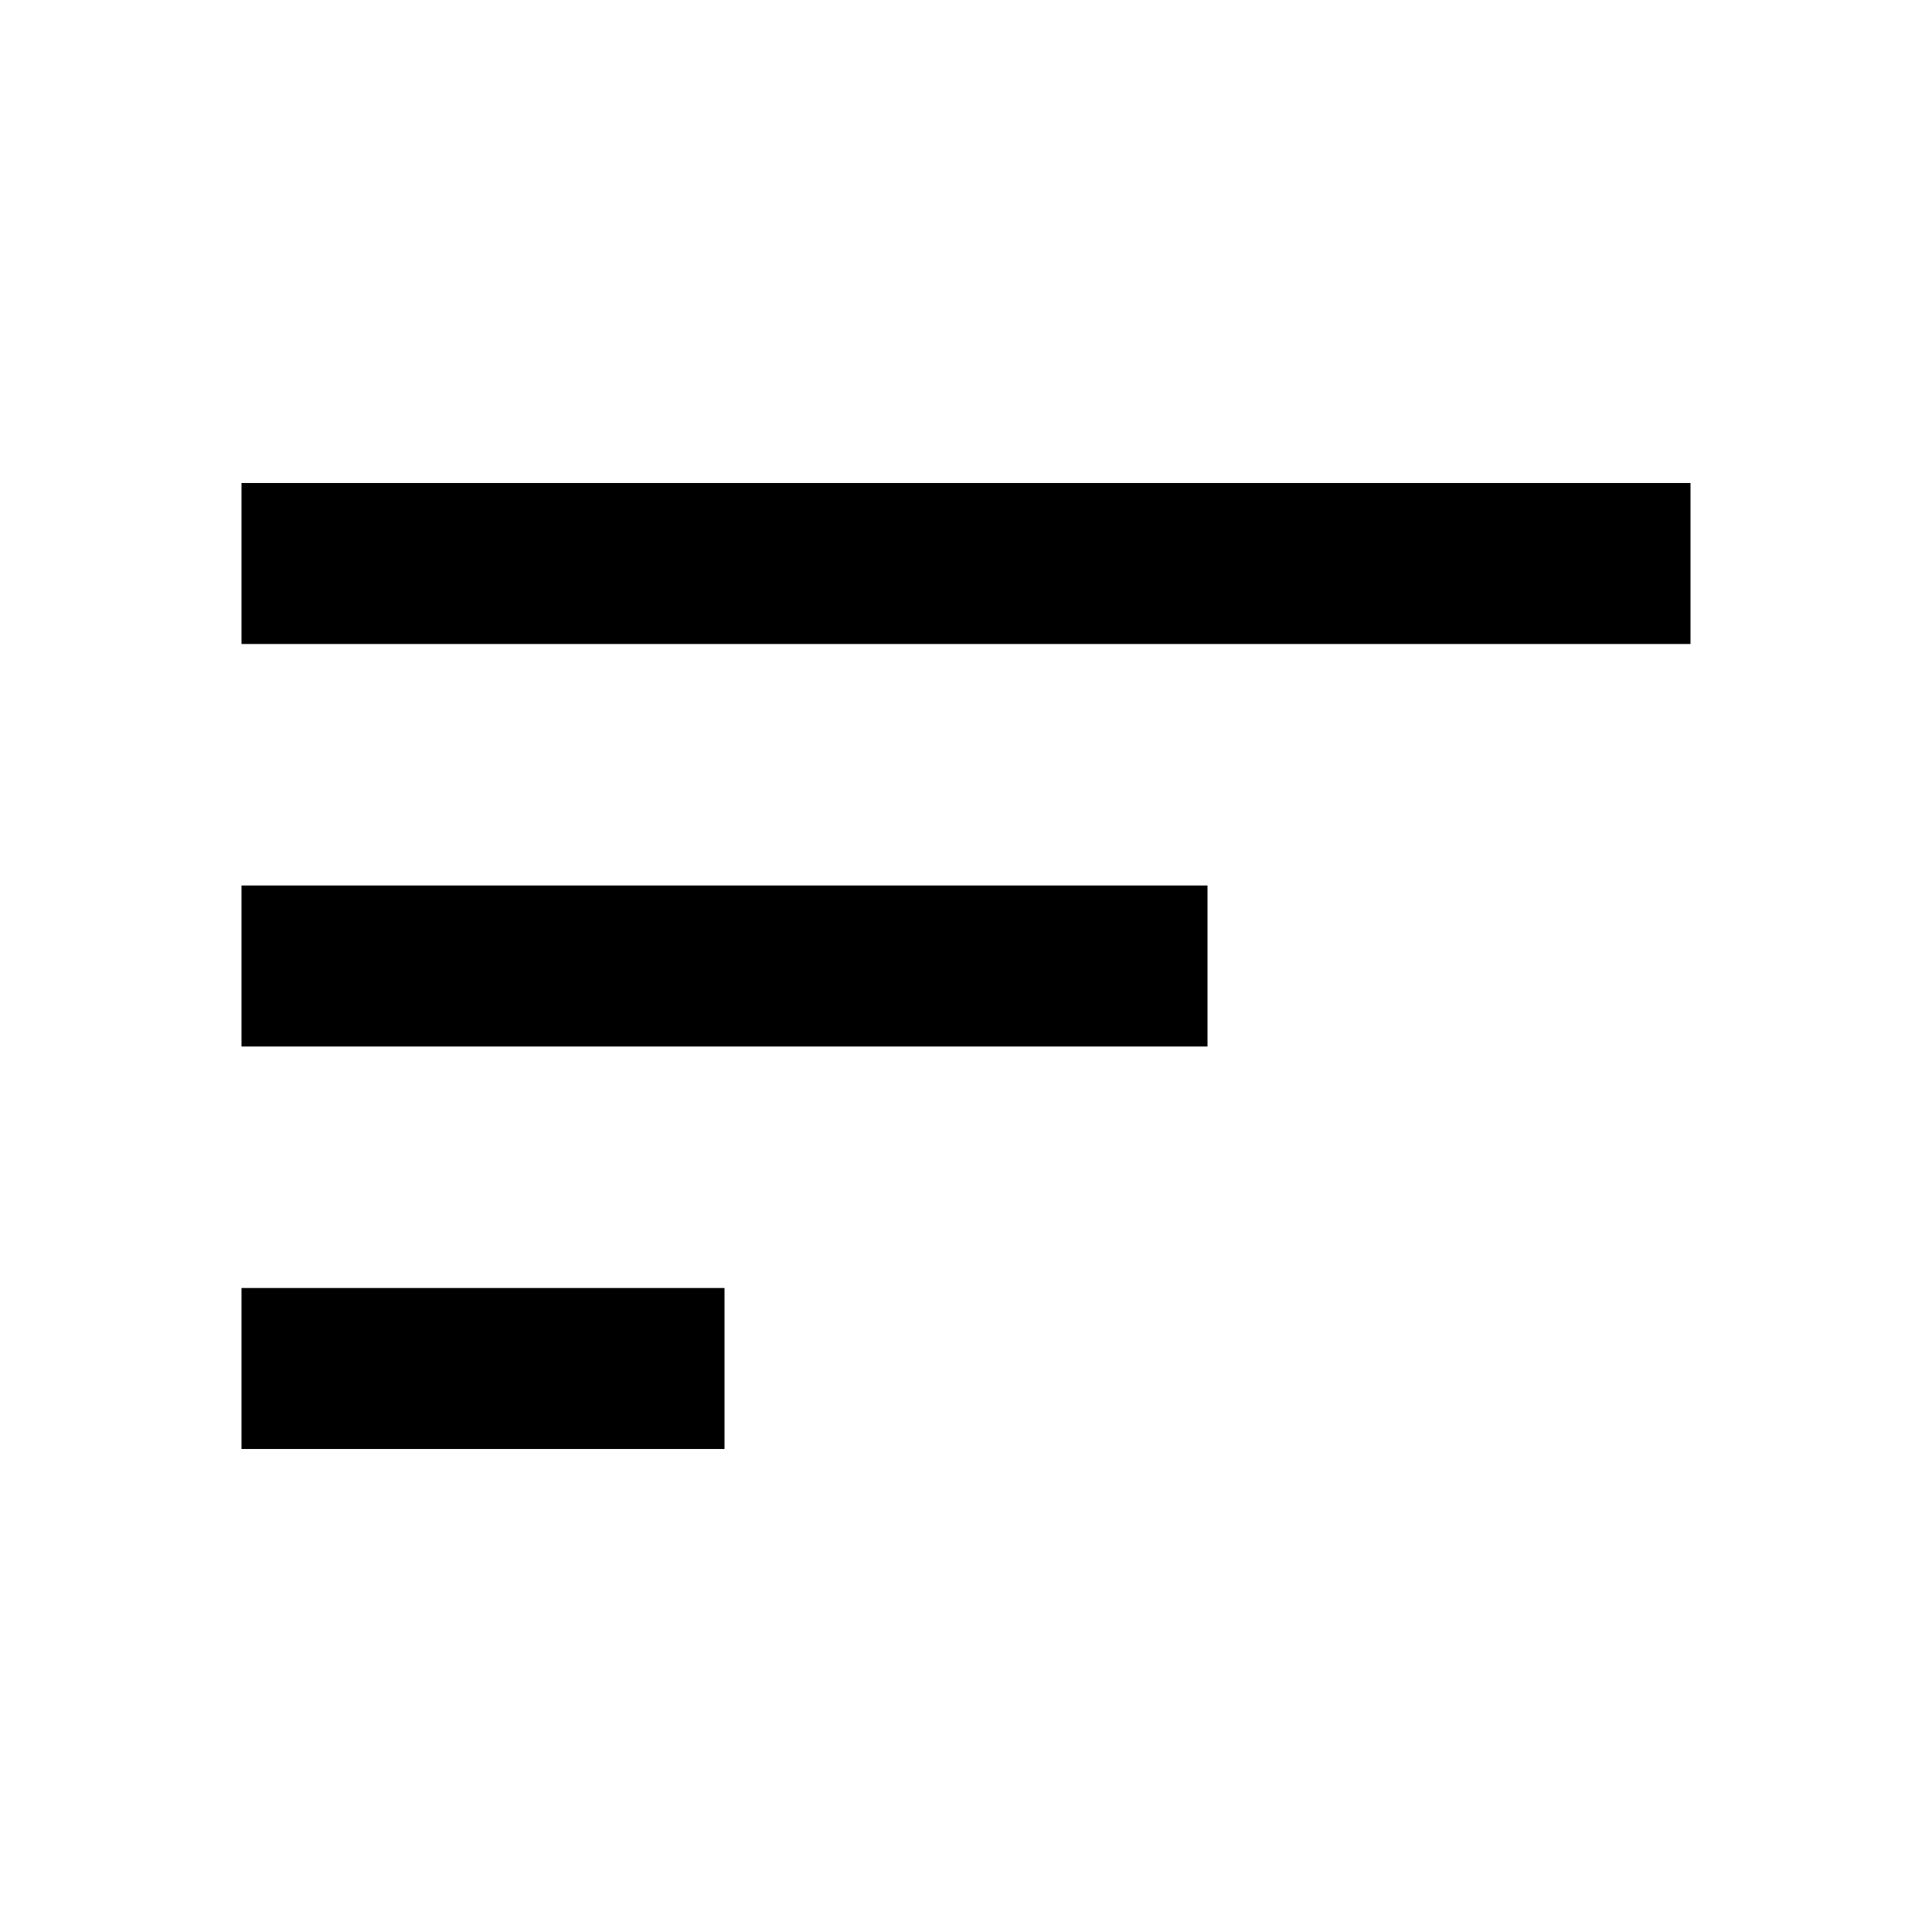
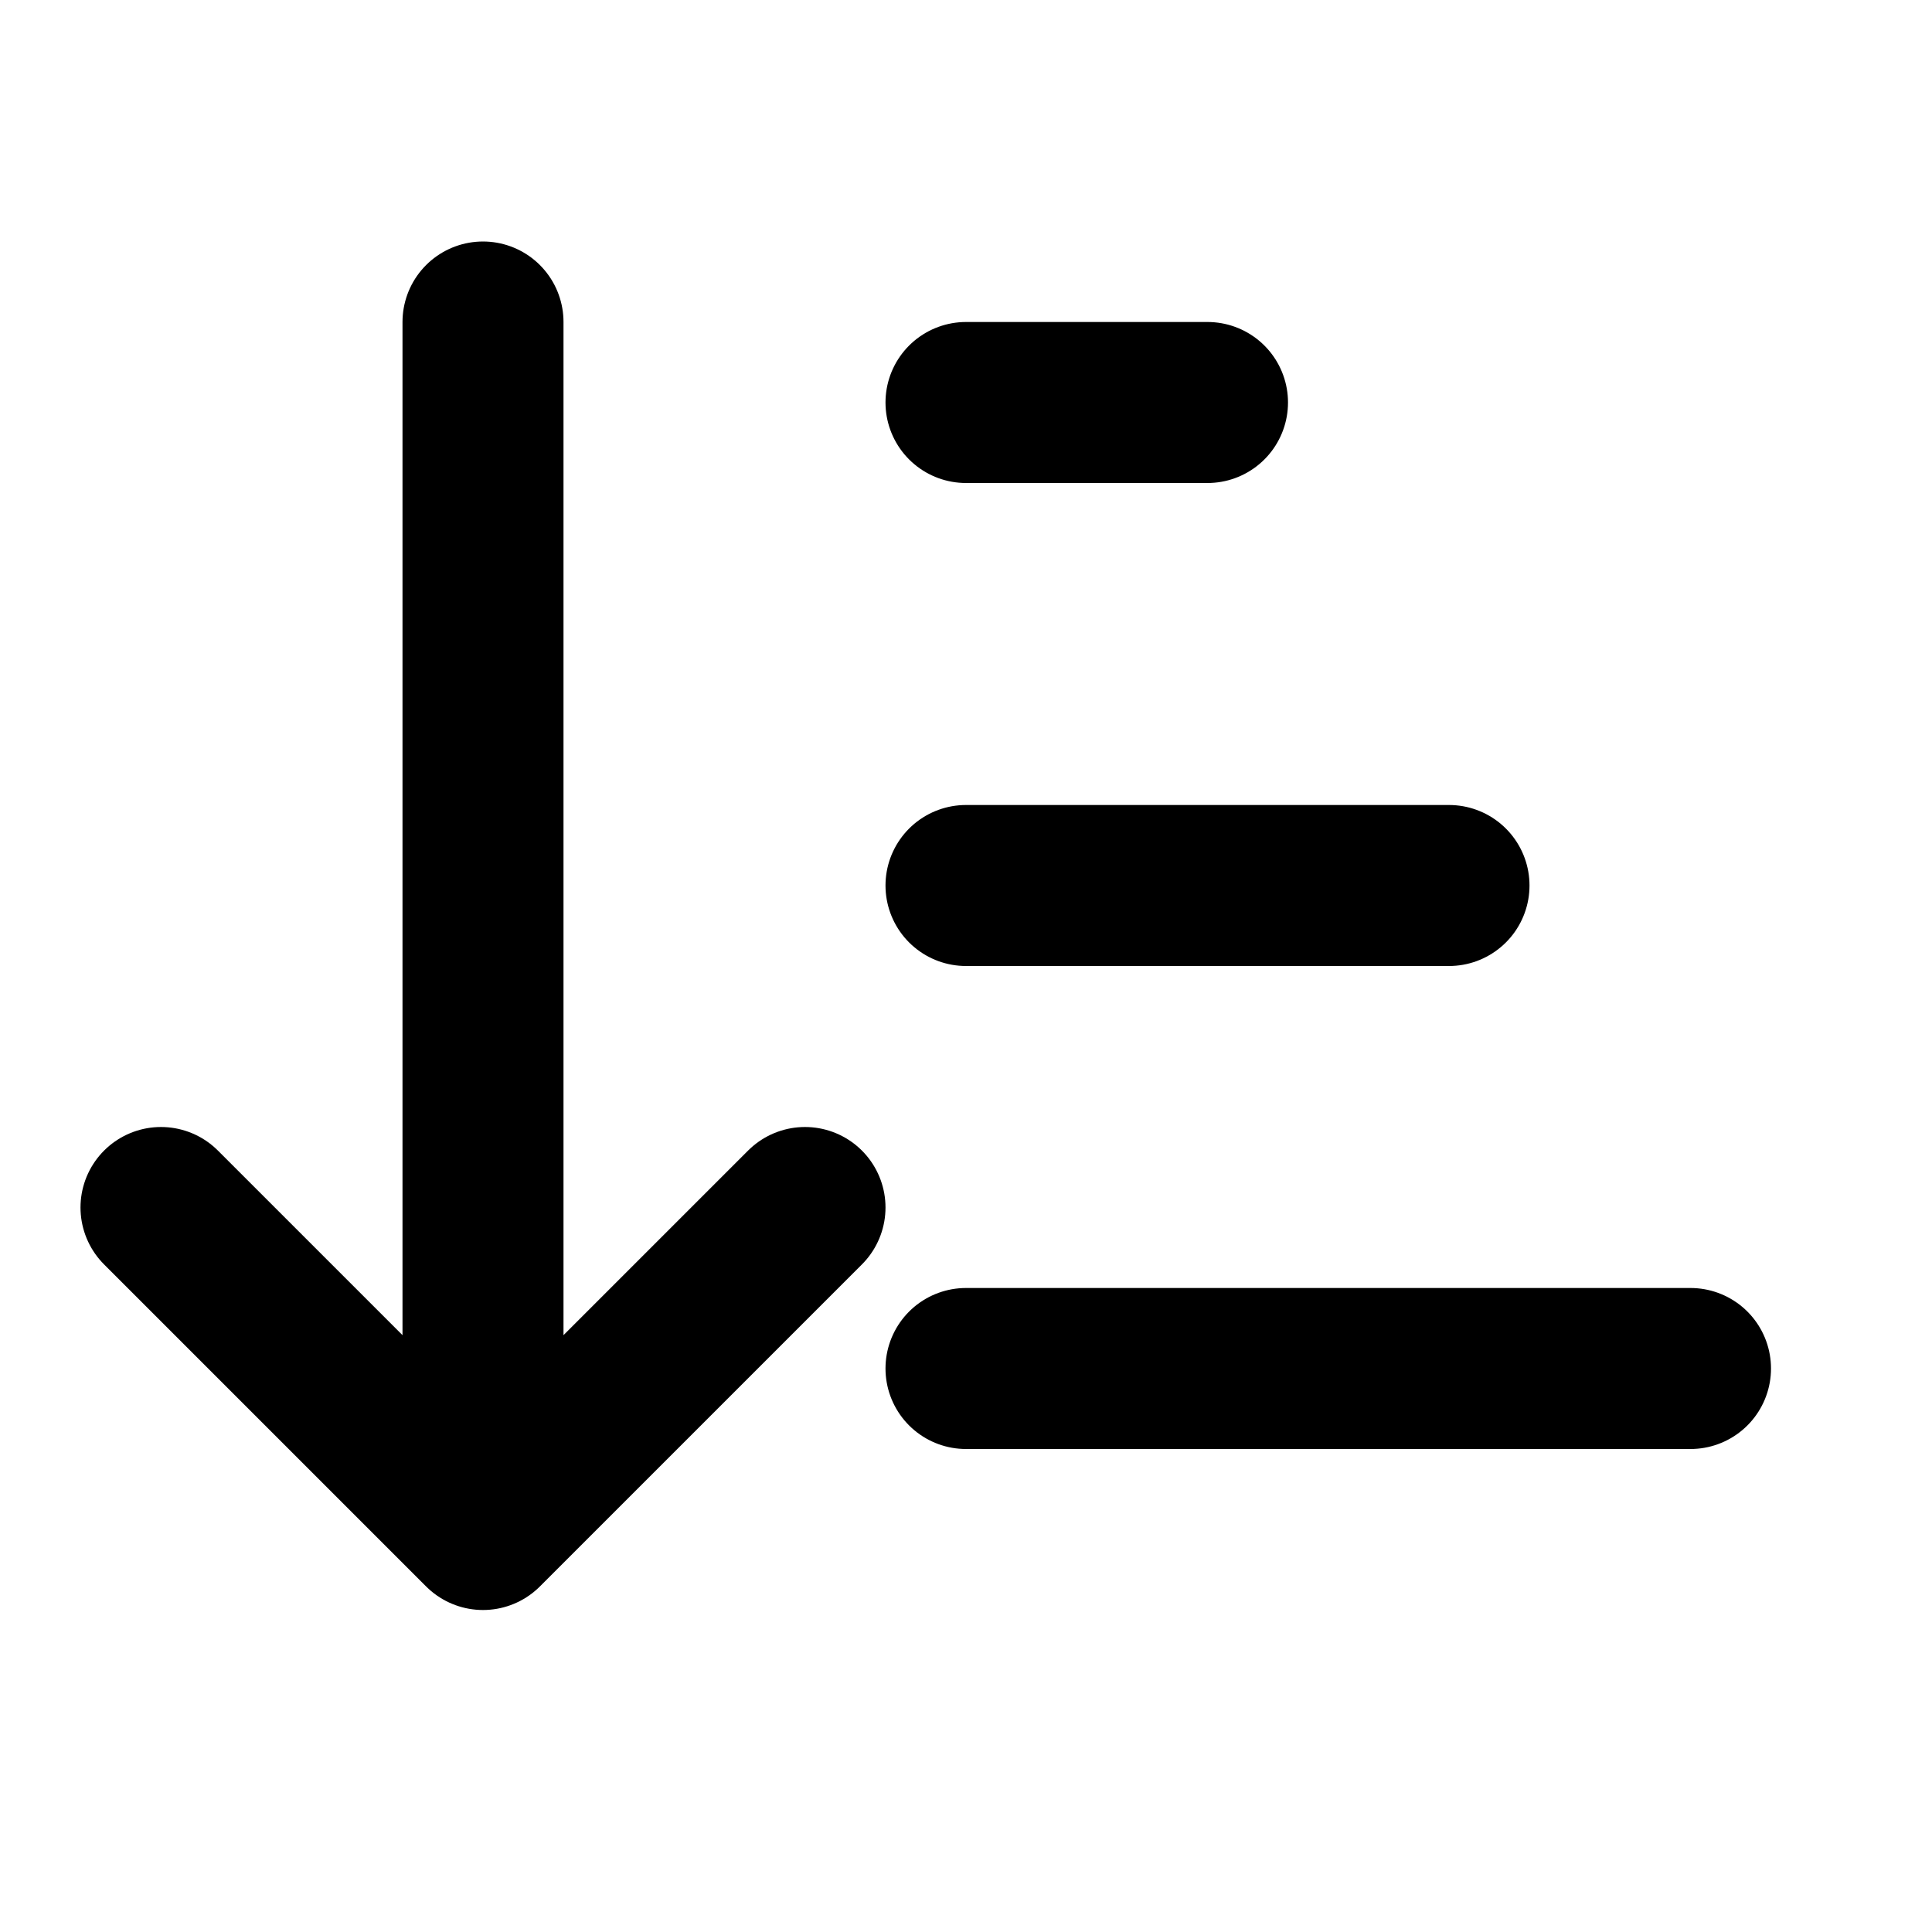
<svg xmlns="http://www.w3.org/2000/svg" viewBox="0 0 24 24">
-   <path fill="#000" fill-rule="evenodd" d="M3 18h6v-2H3v2zM3 6v2h18V6H3zm0 7h12v-2H3v2z" />
+   <g fill="none" stroke="#000" stroke-width="2" stroke-linecap="round" stroke-linejoin="round">
+     <path d="M6 4v15m-4-4 4 4 4-4" />
+     <path d="M12 5h3m-3 6h6m-6 6h9" />
+   </g>
</svg>
